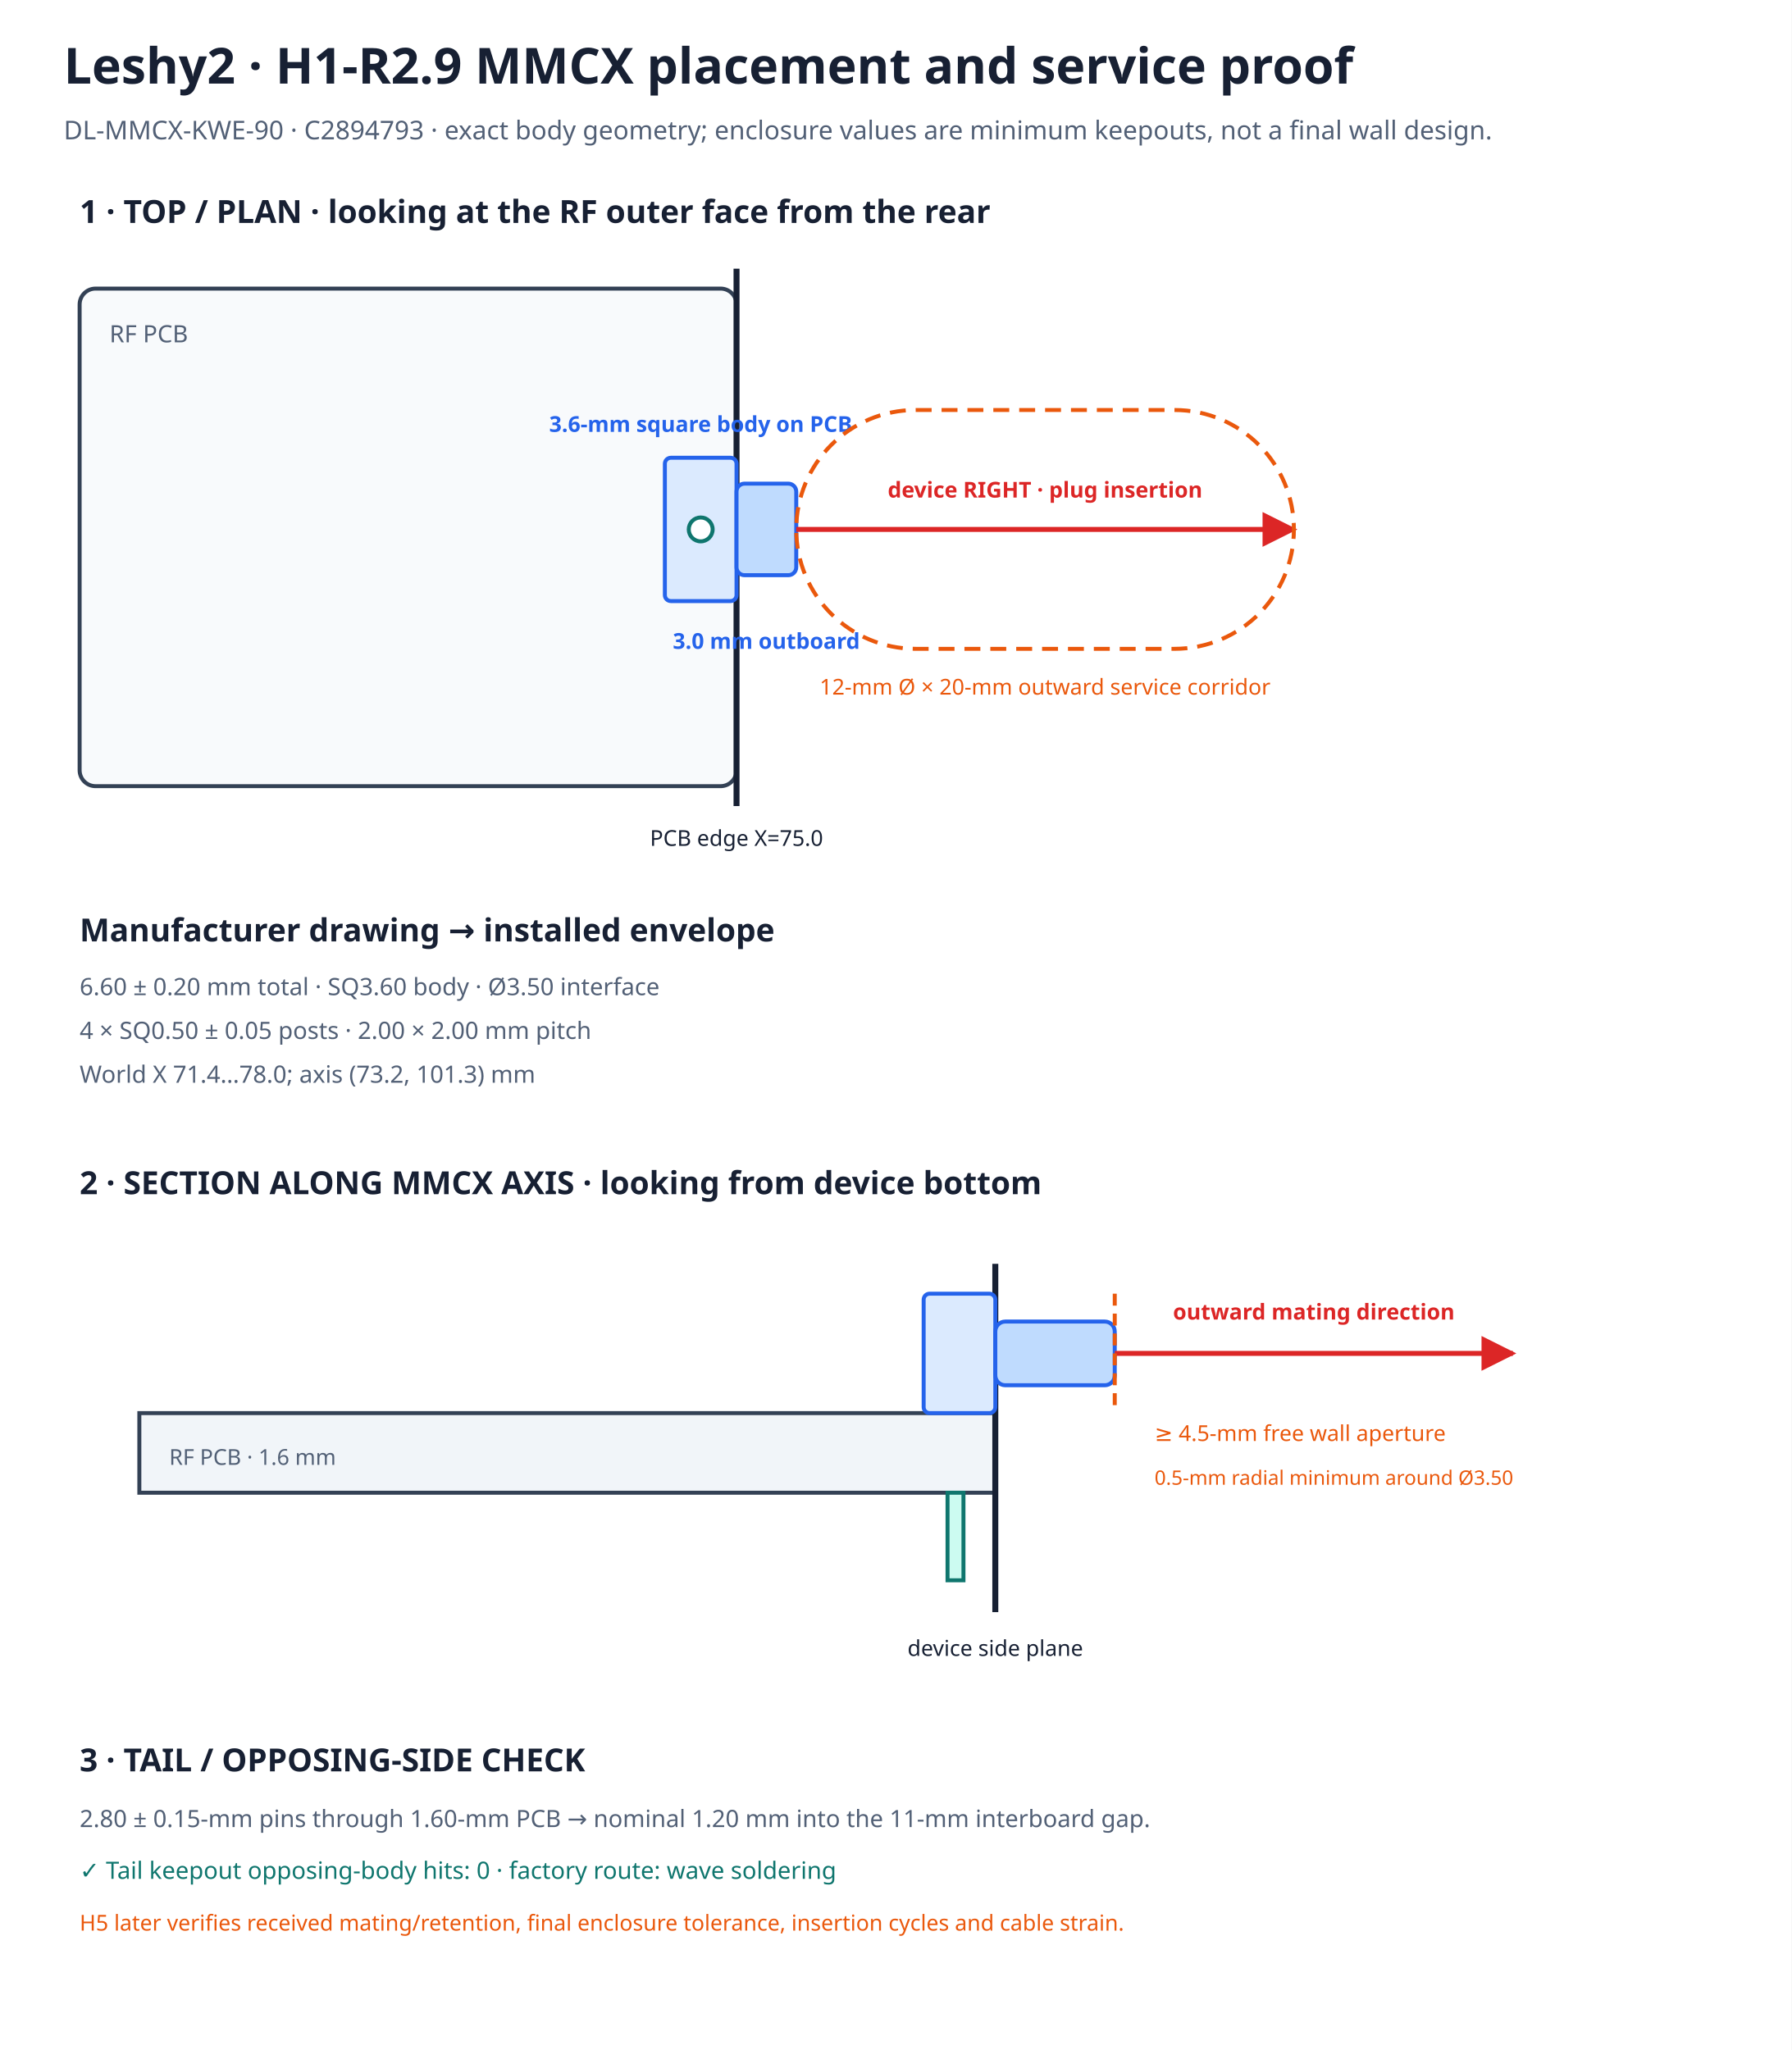
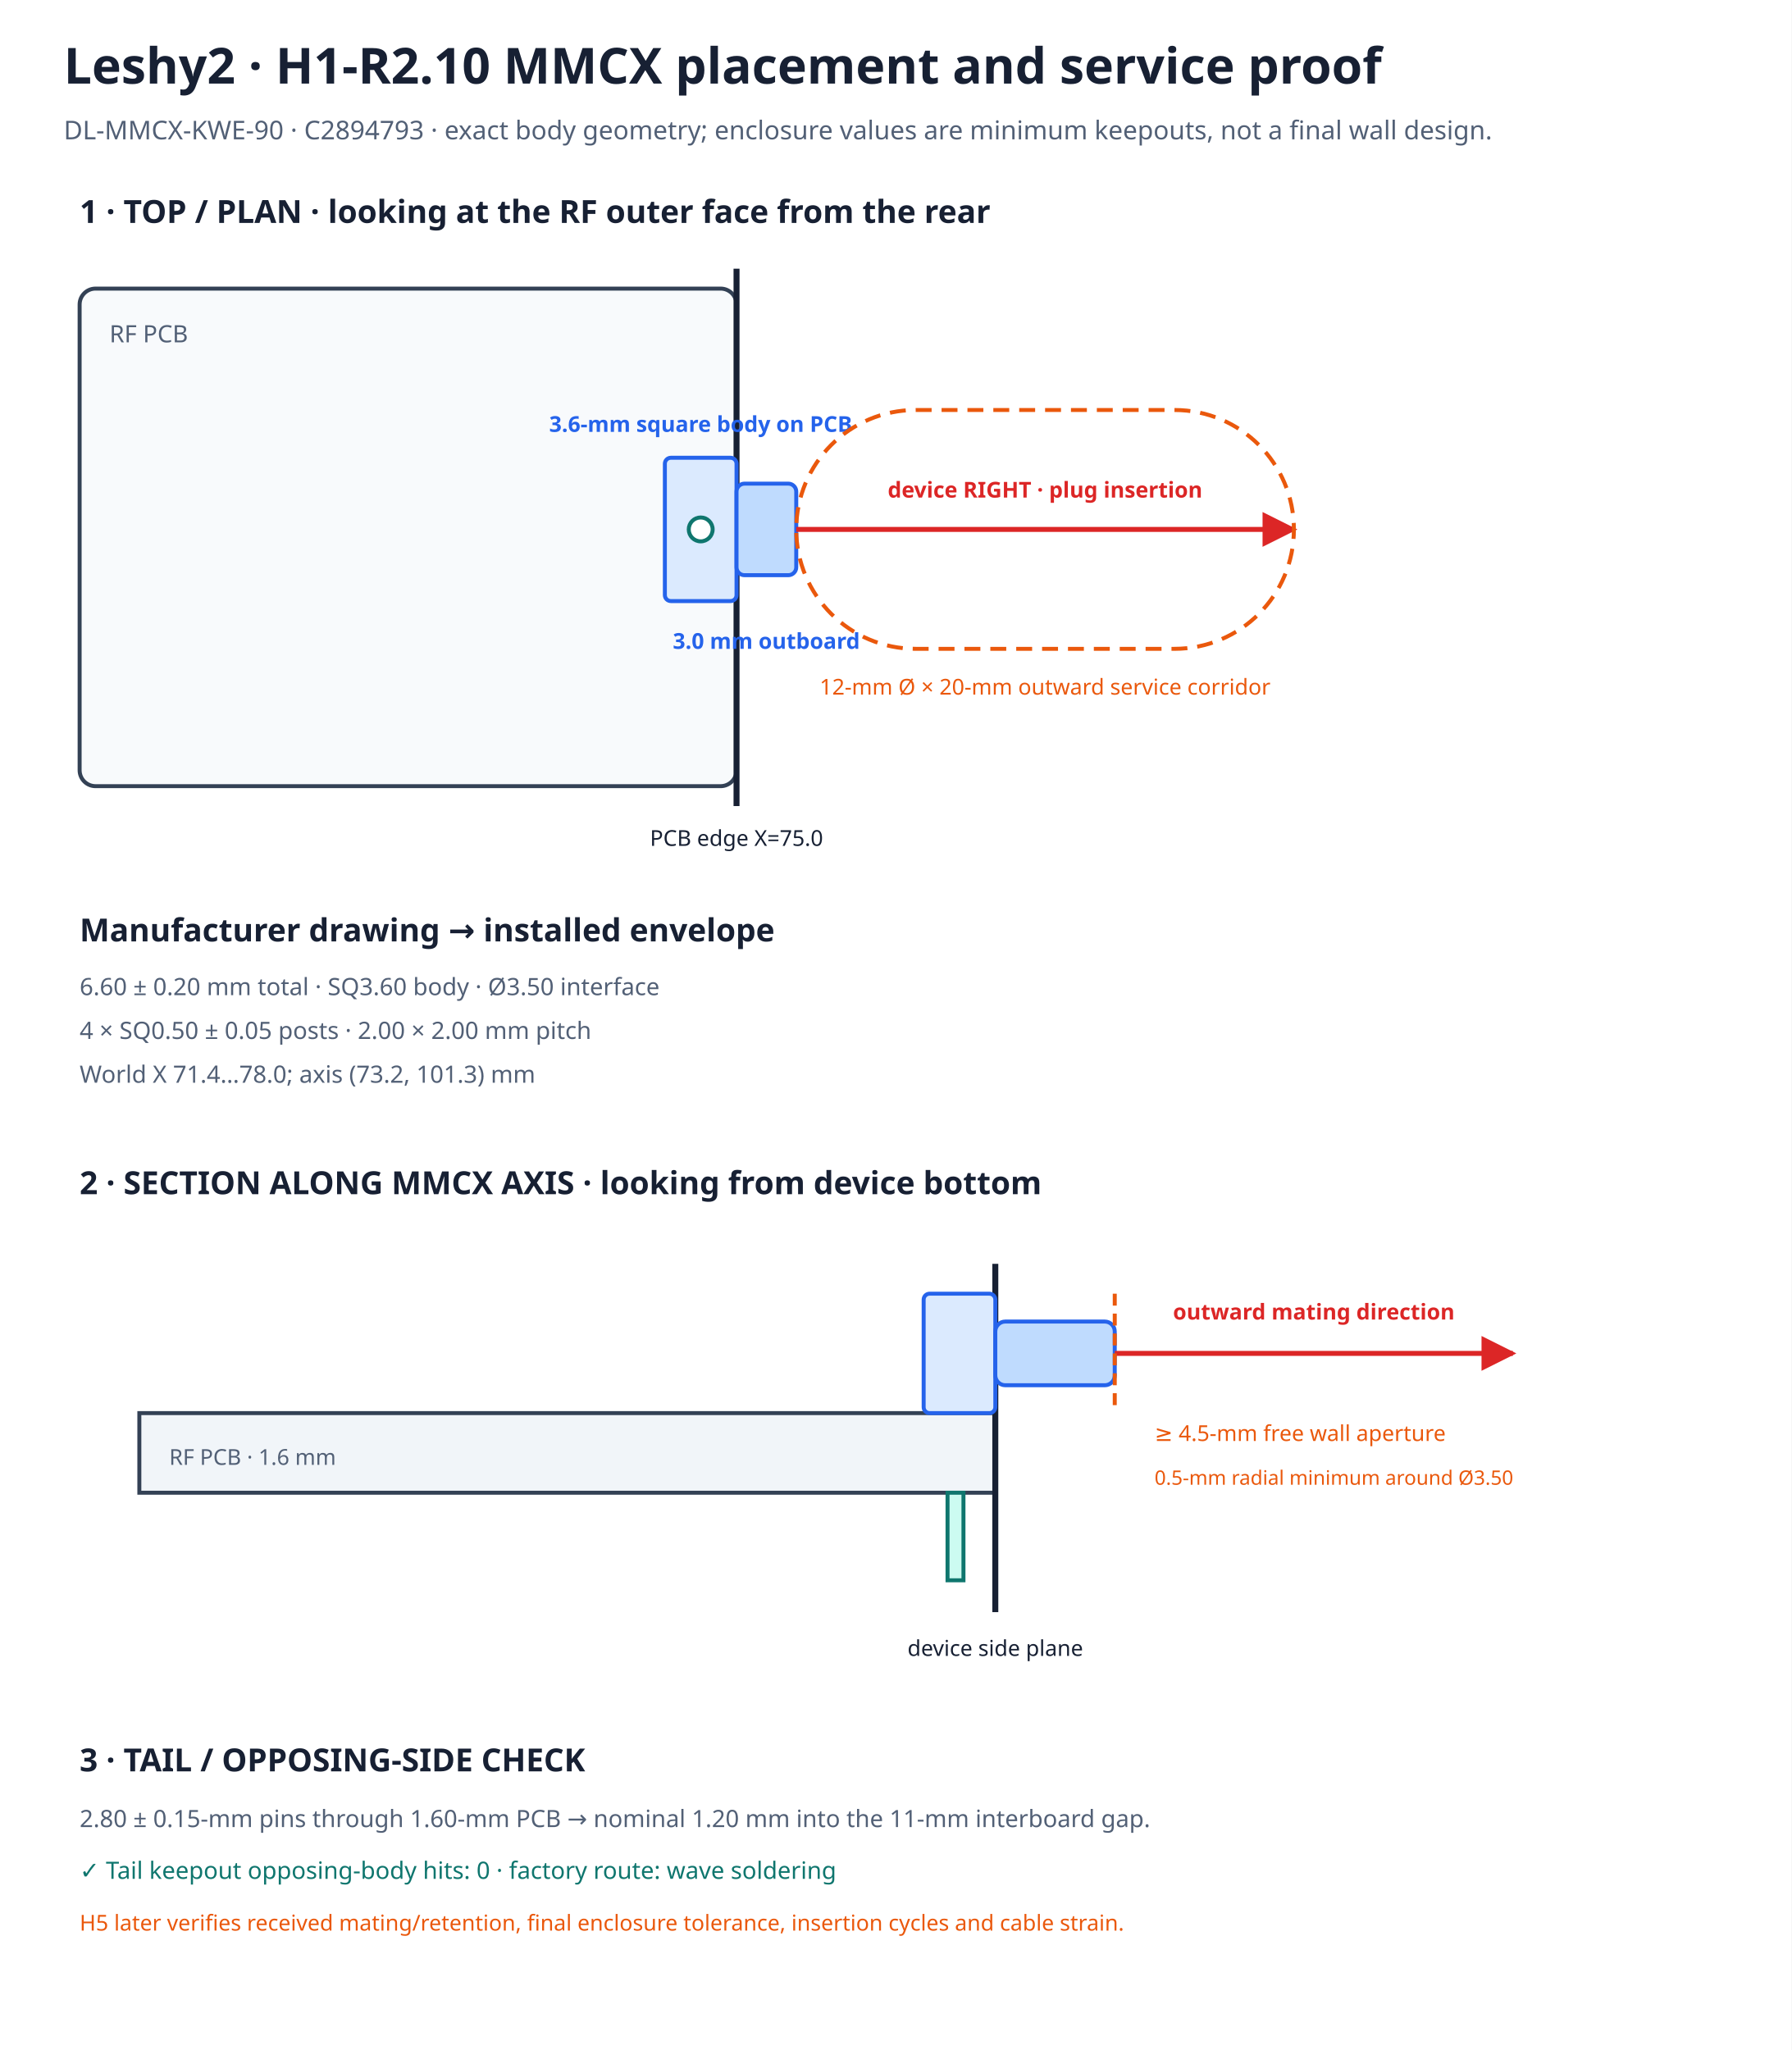
<svg xmlns="http://www.w3.org/2000/svg" width="900" height="1030" viewBox="0 0 900 1030">
  <rect width="900" height="1030" fill="#ffffff" />
  <defs>
    <marker id="redArrow" viewBox="0 0 10 10" refX="9" refY="5" markerWidth="7" markerHeight="7" orient="auto-start-reverse">
      <path d="M 0 0 L 10 5 L 0 10 z" fill="#dc2626" />
    </marker>
  </defs>
-   <text x="32" y="42" font-family="sans-serif" font-size="25" font-weight="700" fill="#172033">Leshy2 · H1-R2.9 MMCX placement and service proof</text>
+   <text x="32" y="42" font-family="sans-serif" font-size="25" font-weight="700" fill="#172033">Leshy2 · H1-R2.10 MMCX placement and service proof</text>
  <text x="32" y="70" font-family="sans-serif" font-size="13" fill="#526076">DL-MMCX-KWE-90 · C2894793 · exact body geometry; enclosure values are minimum keepouts, not a final wall design.</text>
  <text x="40" y="112" font-family="sans-serif" font-size="16" font-weight="700" fill="#172033">1 · TOP / PLAN · looking at the RF outer face from the rear</text>
  <rect x="40" y="145" width="330" height="250" rx="8" fill="#f8fafc" stroke="#334155" stroke-width="2" />
  <text x="55" y="172" font-family="sans-serif" font-size="12" fill="#526076">RF PCB</text>
  <line x1="370" y1="135" x2="370" y2="405" stroke="#172033" stroke-width="3" />
  <text x="370" y="425" text-anchor="middle" font-family="sans-serif" font-size="11" fill="#172033">PCB edge X=75.0</text>
  <rect x="334" y="230" width="36" height="72" rx="3" fill="#dbeafe" stroke="#2563eb" stroke-width="2" />
  <rect x="370" y="243" width="30" height="46" rx="4" fill="#bfdbfe" stroke="#2563eb" stroke-width="2" />
  <circle cx="352" cy="266" r="6" fill="#ffffff" stroke="#0f766e" stroke-width="2" />
  <text x="352" y="217" text-anchor="middle" font-family="sans-serif" font-size="11" font-weight="700" fill="#2563eb">3.6-mm square body on PCB</text>
  <text x="385" y="326" text-anchor="middle" font-family="sans-serif" font-size="11" font-weight="700" fill="#2563eb">3.0 mm outboard</text>
  <line x1="400" y1="266" x2="650" y2="266" stroke="#dc2626" stroke-width="2.5" marker-end="url(#redArrow)" />
  <text x="525" y="250" text-anchor="middle" font-family="sans-serif" font-size="11" font-weight="700" fill="#dc2626">device RIGHT · plug insertion</text>
  <rect x="400" y="206" width="250" height="120" rx="60" fill="none" stroke="#ea580c" stroke-width="2" stroke-dasharray="8 5" />
  <text x="525" y="349" text-anchor="middle" font-family="sans-serif" font-size="11" fill="#ea580c">12-mm Ø × 20-mm outward service corridor</text>
  <text x="40" y="473" font-family="sans-serif" font-size="16" font-weight="700" fill="#172033">Manufacturer drawing → installed envelope</text>
  <text x="40" y="500" font-family="sans-serif" font-size="12" fill="#526076">6.60 ± 0.20 mm total · SQ3.60 body · Ø3.50 interface</text>
  <text x="40" y="522" font-family="sans-serif" font-size="12" fill="#526076">4 × SQ0.50 ± 0.05 posts · 2.00 × 2.00 mm pitch</text>
  <text x="40" y="544" font-family="sans-serif" font-size="12" fill="#526076">World X 71.4…78.0; axis (73.2, 101.3) mm</text>
  <text x="40" y="600" font-family="sans-serif" font-size="16" font-weight="700" fill="#172033">2 · SECTION ALONG MMCX AXIS · looking from device bottom</text>
  <rect x="70" y="710" width="430" height="40" fill="#f1f5f9" stroke="#334155" stroke-width="2" />
  <text x="85" y="736" font-family="sans-serif" font-size="11" fill="#526076">RF PCB · 1.6 mm</text>
  <line x1="500" y1="635" x2="500" y2="810" stroke="#172033" stroke-width="3" />
  <text x="500" y="832" text-anchor="middle" font-family="sans-serif" font-size="11" fill="#172033">device side plane</text>
  <rect x="464" y="650" width="36" height="60" rx="3" fill="#dbeafe" stroke="#2563eb" stroke-width="2" />
  <rect x="500" y="664" width="60" height="32" rx="5" fill="#bfdbfe" stroke="#2563eb" stroke-width="2" />
  <rect x="476" y="750" width="8" height="44" fill="#ccfbf1" stroke="#0f766e" stroke-width="2" />
  <line x1="560" y1="680" x2="760" y2="680" stroke="#dc2626" stroke-width="2.5" marker-end="url(#redArrow)" />
  <text x="660" y="663" text-anchor="middle" font-family="sans-serif" font-size="11" font-weight="700" fill="#dc2626">outward mating direction</text>
  <line x1="560" y1="650" x2="560" y2="710" stroke="#ea580c" stroke-width="2" stroke-dasharray="6 4" />
  <text x="580" y="724" font-family="sans-serif" font-size="11" fill="#ea580c">≥ 4.5-mm free wall aperture</text>
  <text x="580" y="746" font-family="sans-serif" font-size="10" fill="#ea580c">0.5-mm radial minimum around Ø3.50</text>
  <text x="40" y="890" font-family="sans-serif" font-size="16" font-weight="700" fill="#172033">3 · TAIL / OPPOSING-SIDE CHECK</text>
  <text x="40" y="918" font-family="sans-serif" font-size="12" fill="#526076">2.80 ± 0.15-mm pins through 1.60-mm PCB → nominal 1.20 mm into the 11-mm interboard gap.</text>
  <text x="40" y="944" font-family="sans-serif" font-size="12" fill="#0f766e">✓ Tail keepout opposing-body hits: 0 · factory route: wave soldering</text>
  <text x="40" y="970" font-family="sans-serif" font-size="11" fill="#ea580c">H5 later verifies received mating/retention, final enclosure tolerance, insertion cycles and cable strain.</text>
</svg>
